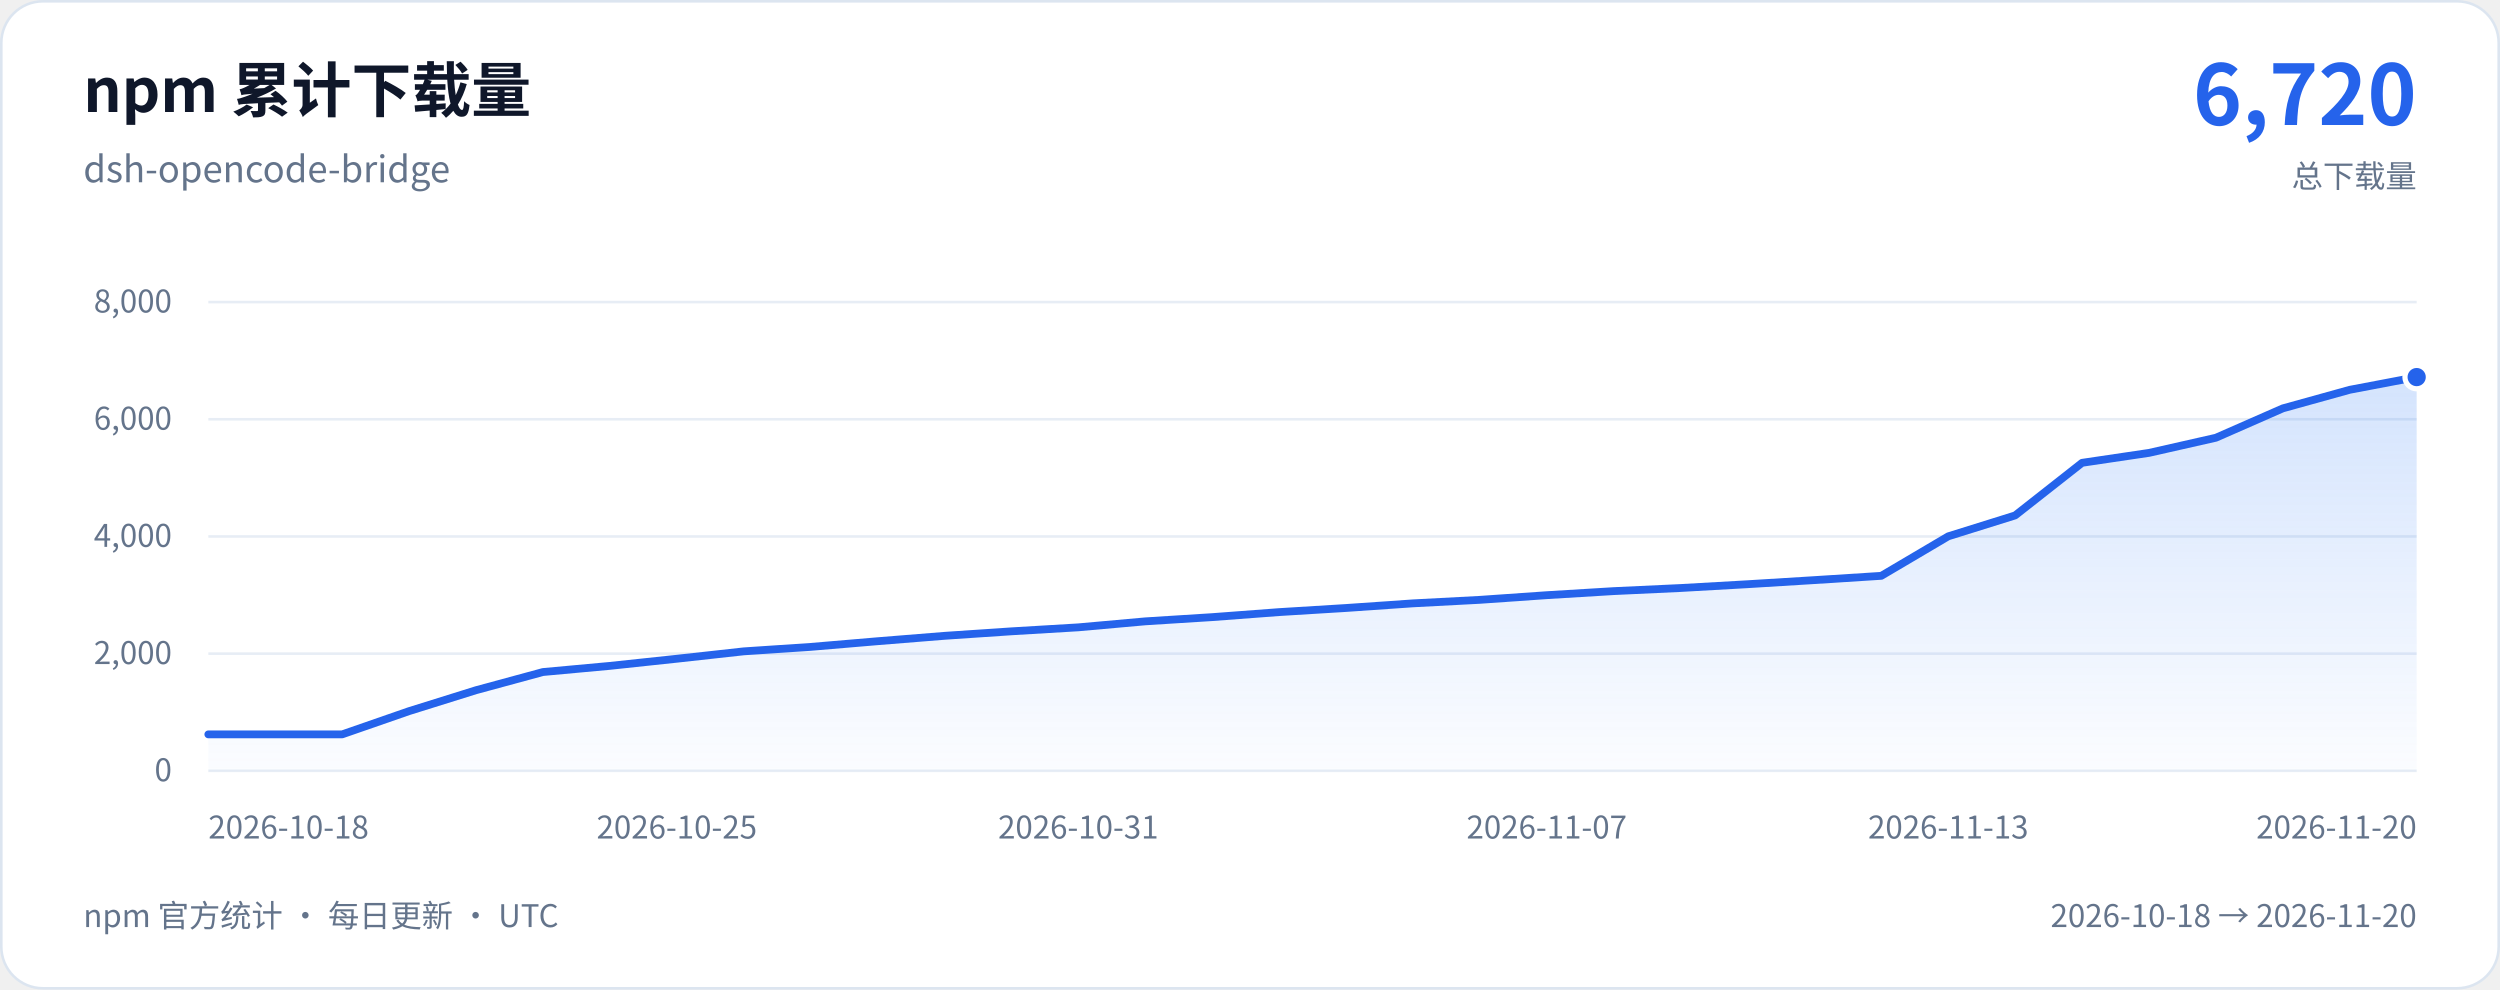
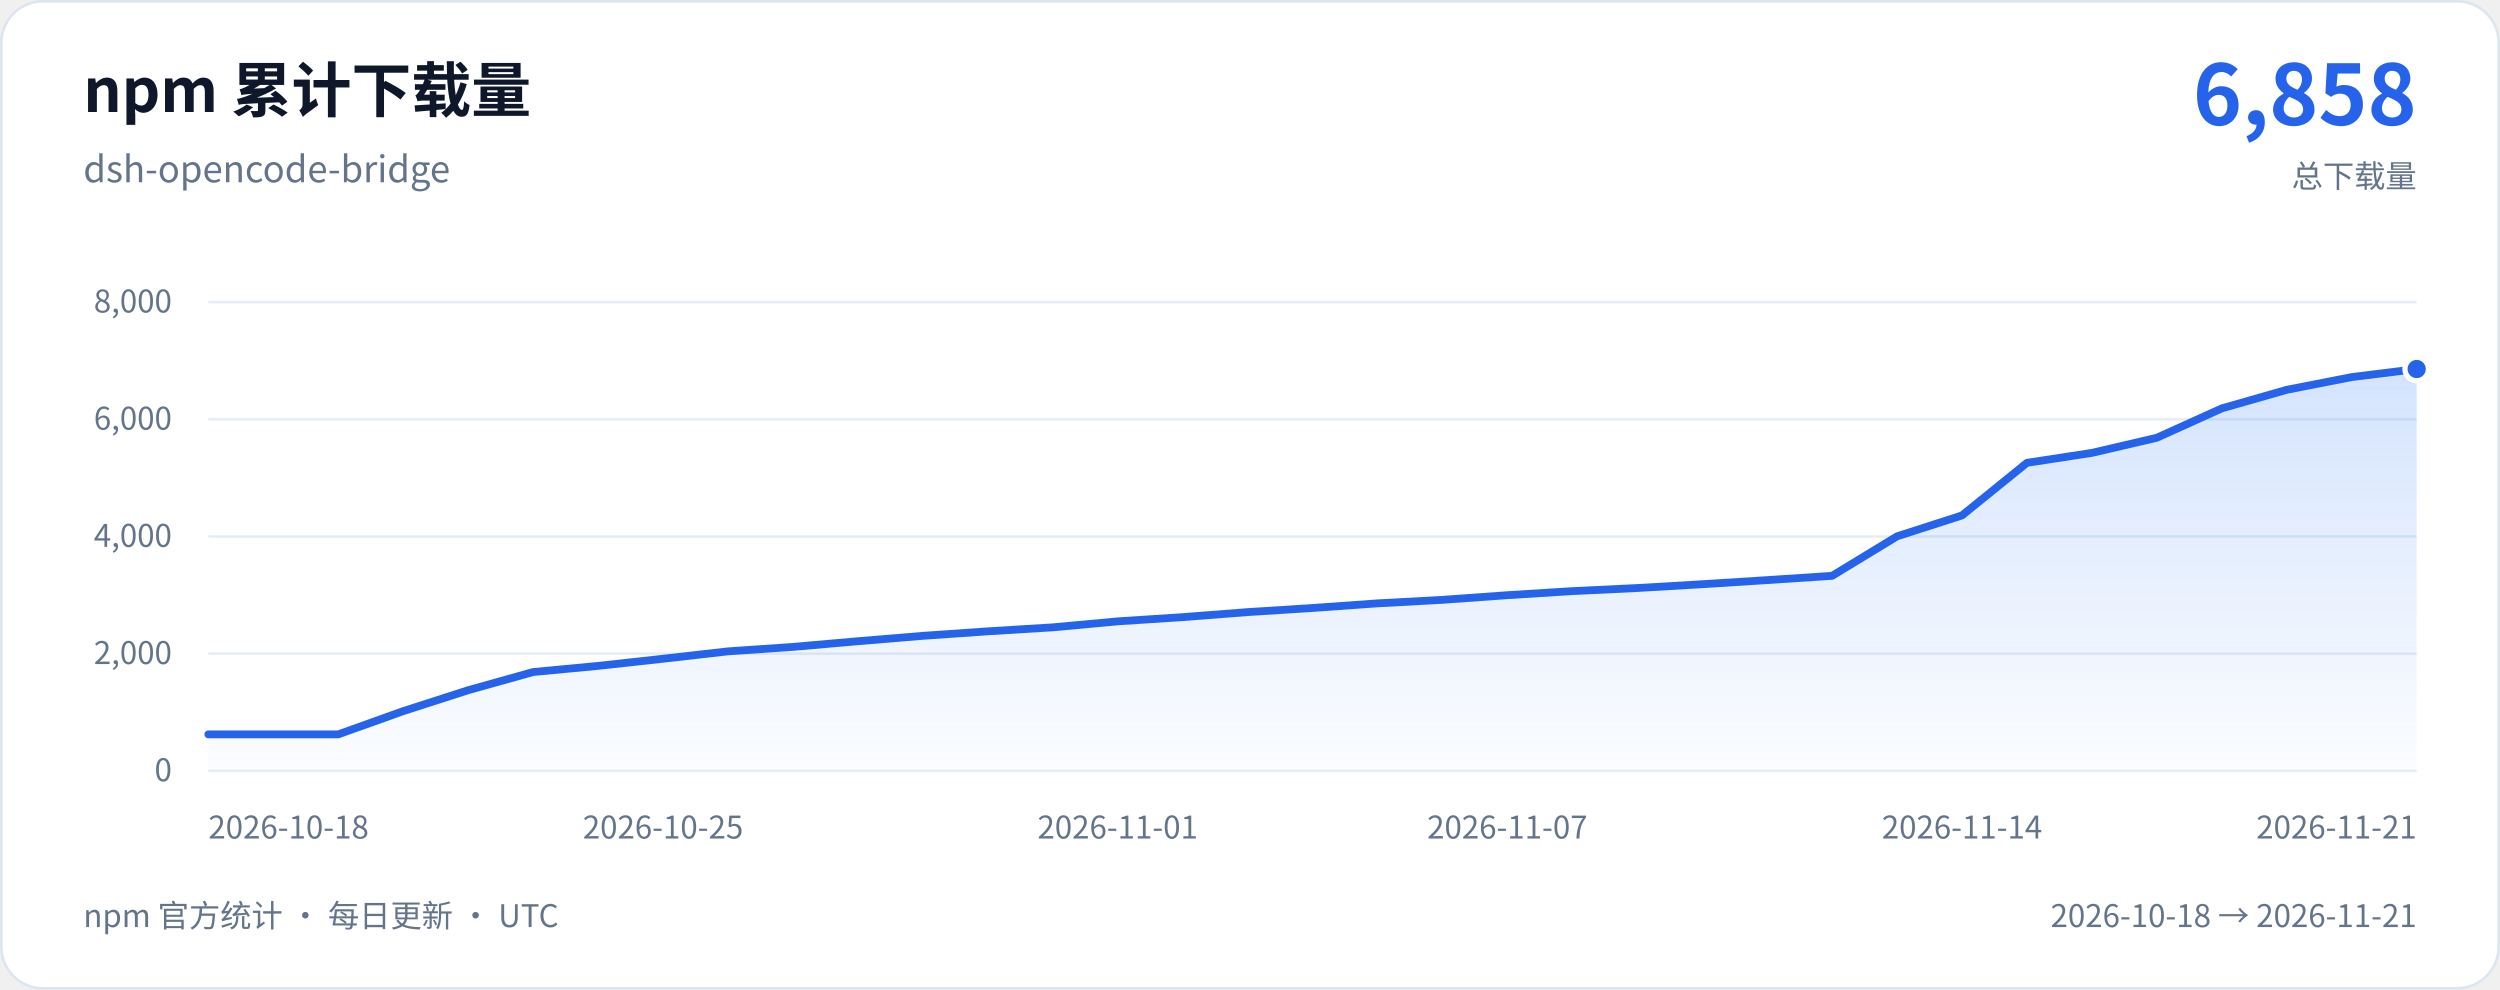
<svg xmlns="http://www.w3.org/2000/svg" width="960" height="380" viewBox="0 0 960 380" role="img" aria-labelledby="chart-title chart-description">
  <defs>
    <linearGradient id="download-area" x1="0" y1="0" x2="0" y2="1">
      <stop stop-color="#3b82f6" stop-opacity="0.22" />
      <stop offset="1" stop-color="#3b82f6" stop-opacity="0.02" />
    </linearGradient>
  </defs>
  <rect x="0.5" y="0.5" width="959" height="379" rx="16" fill="#ffffff" stroke="#dce5f0" />
  <g font-family="system-ui, -apple-system, 'Segoe UI', 'Noto Sans CJK SC', sans-serif">
    <text x="32" y="43" fill="#0f172a" font-size="23" font-weight="650">npm 累计下载量</text>
    <text x="32" y="70" fill="#64748b" font-size="14">dsh-opencode-bridge</text>
-     <text x="928" y="48" text-anchor="end" fill="#2563eb" font-size="32" font-weight="700">6,720</text>
+     <text x="928" y="48" text-anchor="end" fill="#2563eb" font-size="32" font-weight="700">6,858</text>
    <text x="928" y="72" text-anchor="end" fill="#64748b" font-size="12">总下载量</text>
    <line x1="80" y1="296" x2="928" y2="296" stroke="#e7edf5" />
    <text x="66" y="300" text-anchor="end" fill="#64748b" font-size="12">0</text>
    <line x1="80" y1="251" x2="928" y2="251" stroke="#e7edf5" />
    <text x="66" y="255" text-anchor="end" fill="#64748b" font-size="12">2,000</text>
    <line x1="80" y1="206" x2="928" y2="206" stroke="#e7edf5" />
    <text x="66" y="210" text-anchor="end" fill="#64748b" font-size="12">4,000</text>
    <line x1="80" y1="161" x2="928" y2="161" stroke="#e7edf5" />
    <text x="66" y="165" text-anchor="end" fill="#64748b" font-size="12">6,000</text>
    <line x1="80" y1="116" x2="928" y2="116" stroke="#e7edf5" />
    <text x="66" y="120" text-anchor="end" fill="#64748b" font-size="12">8,000</text>
-     <path d="M80 282 L105.7 282 L131.39 282 L157.09 273.07 L182.79 265.04 L208.48 258.06 L234.18 255.7 L259.88 252.96 L285.58 250.12 L311.27 248.41 L336.97 246.23 L362.67 244.16 L388.36 242.43 L414.06 240.9 L439.76 238.6 L465.45 236.98 L491.15 235.05 L516.85 233.47 L542.55 231.69 L568.24 230.34 L593.94 228.55 L619.64 226.99 L645.33 225.8 L671.03 224.34 L696.73 222.76 L722.42 221.12 L748.12 205.95 L773.82 197.92 L799.52 177.72 L825.21 173.91 L850.91 168.09 L876.61 156.81 L902.3 149.68 L928 144.8 L928 296 L80 296 Z" fill="url(#download-area)" />
-     <path d="M80 282 L105.7 282 L131.39 282 L157.09 273.07 L182.79 265.04 L208.48 258.06 L234.18 255.7 L259.88 252.96 L285.58 250.12 L311.27 248.41 L336.97 246.23 L362.67 244.16 L388.36 242.43 L414.06 240.9 L439.76 238.6 L465.45 236.98 L491.15 235.05 L516.85 233.47 L542.55 231.69 L568.24 230.34 L593.94 228.55 L619.64 226.99 L645.33 225.8 L671.03 224.34 L696.73 222.76 L722.42 221.12 L748.12 205.95 L773.82 197.92 L799.52 177.72 L825.21 173.91 L850.91 168.09 L876.61 156.81 L902.3 149.68 L928 144.8" fill="none" stroke="#2563eb" stroke-width="3" stroke-linecap="round" stroke-linejoin="round" />
-     <circle cx="928" cy="144.8" r="4.5" fill="#2563eb" stroke="#ffffff" stroke-width="2" />
+     <path d="M80 282 L104.94 282 L129.88 282 L154.82 273.07 L179.76 265.04 L204.71 258.06 L229.65 255.7 L254.59 252.96 L279.53 250.12 L304.47 248.41 L329.41 246.23 L354.35 244.16 L379.29 242.43 L404.24 240.9 L429.18 238.6 L454.12 236.98 L479.06 235.05 L504 233.47 L528.94 231.69 L553.88 230.34 L578.82 228.55 L603.76 226.99 L628.71 225.8 L653.65 224.34 L678.59 222.76 L703.53 221.12 L728.47 205.95 L753.41 197.92 L778.35 177.72 L803.29 173.91 L828.24 168.09 L853.18 156.81 L878.12 149.68 L903.06 144.8 L928 141.7 L928 296 L80 296 Z" fill="url(#download-area)" />
+     <path d="M80 282 L104.94 282 L129.88 282 L154.82 273.07 L179.76 265.04 L204.71 258.06 L229.65 255.7 L254.59 252.96 L279.53 250.12 L304.47 248.41 L329.41 246.23 L354.35 244.16 L379.29 242.43 L404.24 240.9 L429.18 238.6 L454.12 236.98 L479.06 235.05 L504 233.47 L528.94 231.69 L553.88 230.34 L578.82 228.55 L603.76 226.99 L628.71 225.8 L653.65 224.34 L678.59 222.76 L703.53 221.12 L728.47 205.95 L753.41 197.92 L778.35 177.72 L803.29 173.91 L828.24 168.09 L853.18 156.81 L878.12 149.68 L903.06 144.8 L928 141.7" fill="none" stroke="#2563eb" stroke-width="3" stroke-linecap="round" stroke-linejoin="round" />
+     <circle cx="928" cy="141.7" r="4.5" fill="#2563eb" stroke="#ffffff" stroke-width="2" />
    <text x="80" y="322" text-anchor="start" fill="#64748b" font-size="12">2026-10-18</text>
-     <text x="259.88" y="322" text-anchor="middle" fill="#64748b" font-size="12">2026-10-25</text>
-     <text x="414.06" y="322" text-anchor="middle" fill="#64748b" font-size="12">2026-10-31</text>
-     <text x="593.94" y="322" text-anchor="middle" fill="#64748b" font-size="12">2026-11-07</text>
-     <text x="748.12" y="322" text-anchor="middle" fill="#64748b" font-size="12">2026-11-13</text>
-     <text x="928" y="322" text-anchor="end" fill="#64748b" font-size="12">2026-11-20</text>
+     <text x="254.59" y="322" text-anchor="middle" fill="#64748b" font-size="12">2026-10-25</text>
+     <text x="429.18" y="322" text-anchor="middle" fill="#64748b" font-size="12">2026-11-01</text>
+     <text x="578.82" y="322" text-anchor="middle" fill="#64748b" font-size="12">2026-11-07</text>
+     <text x="753.41" y="322" text-anchor="middle" fill="#64748b" font-size="12">2026-11-14</text>
+     <text x="928" y="322" text-anchor="end" fill="#64748b" font-size="12">2026-11-21</text>
    <text x="32" y="356" fill="#64748b" font-size="12">npm 官方统计 · 每日更新 · UTC</text>
-     <text x="928" y="356" text-anchor="end" fill="#64748b" font-size="12">2026-10-18 → 2026-11-20</text>
+     <text x="928" y="356" text-anchor="end" fill="#64748b" font-size="12">2026-10-18 → 2026-11-21</text>
  </g>
</svg>
